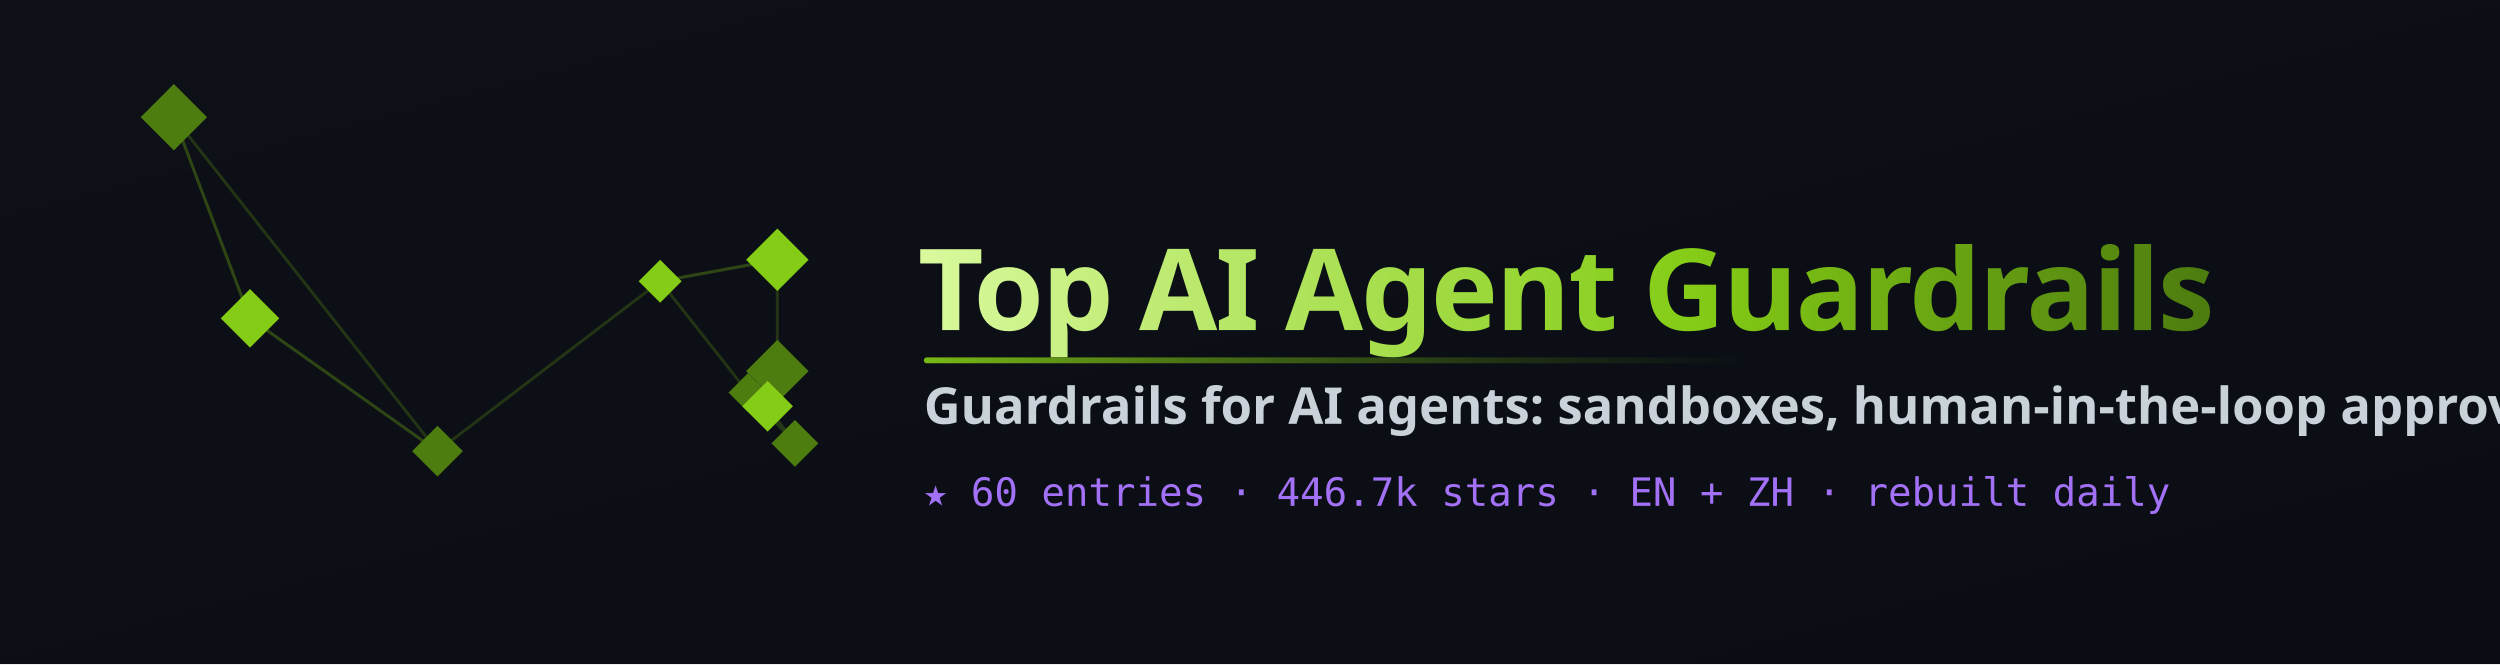
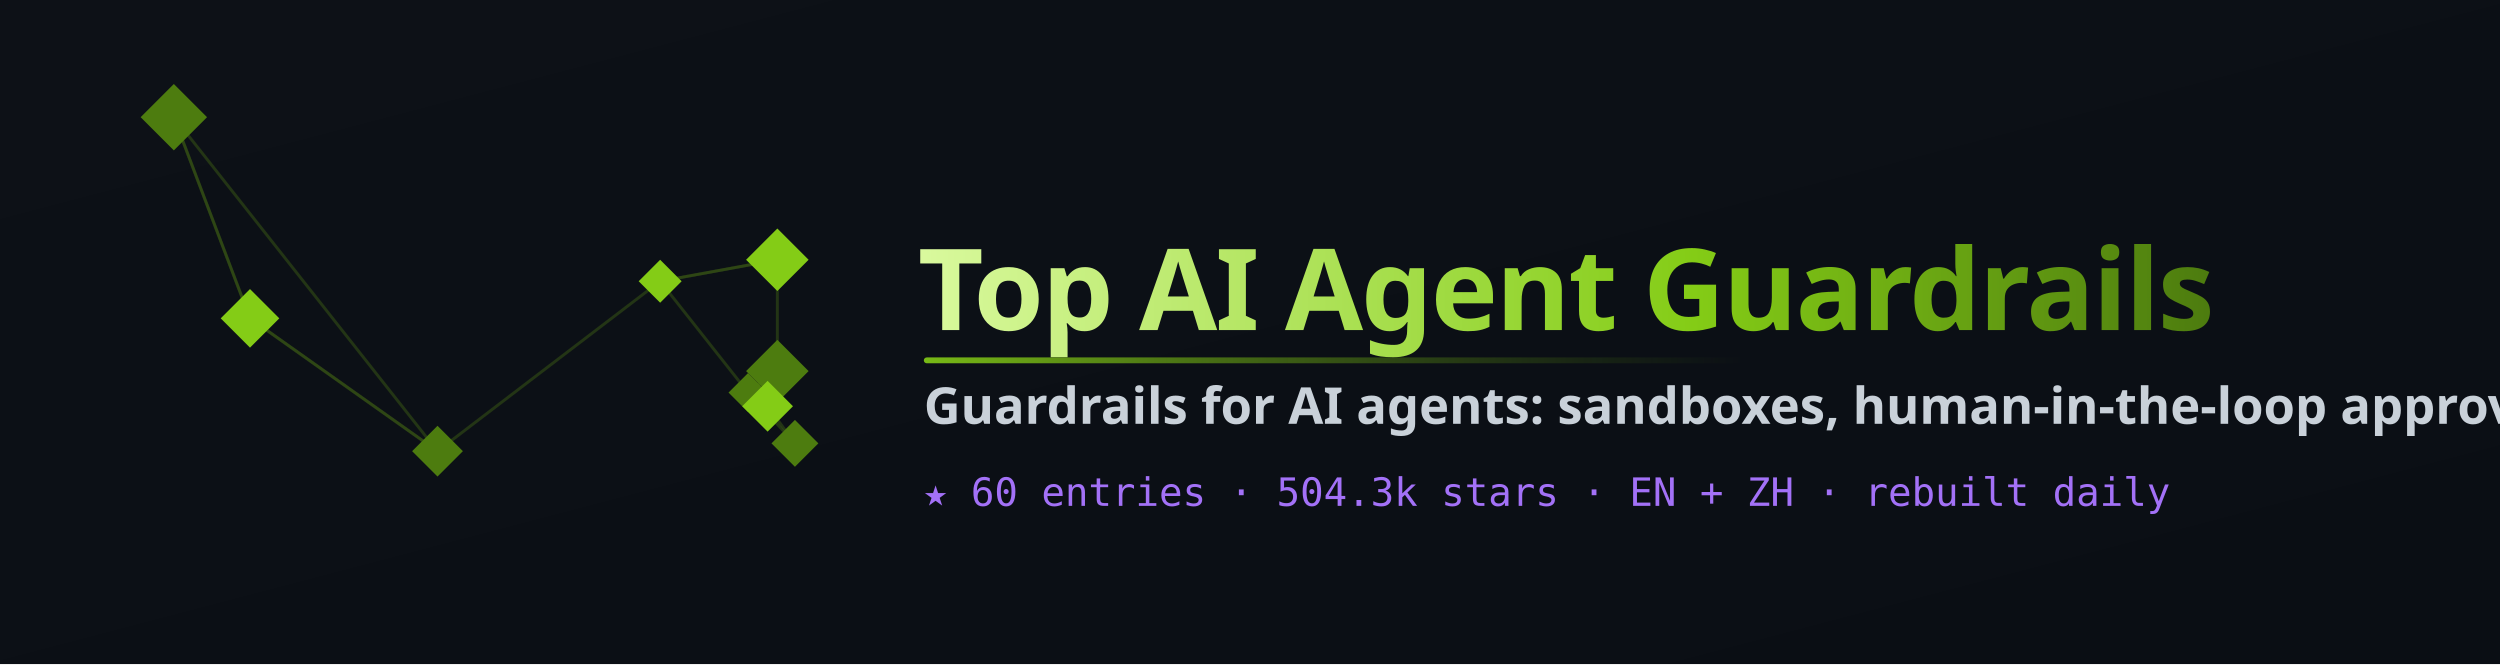
<svg xmlns="http://www.w3.org/2000/svg" width="1280" height="340" viewBox="0 0 1280 340" role="img" aria-label="Top AI Agent Guardrails">
  <defs>
    <linearGradient id="bg" x1="0" y1="0" x2="1" y2="1">
      <stop offset="0" stop-color="#0d1117" />
      <stop offset="1" stop-color="#0a0e14" />
    </linearGradient>
    <linearGradient id="word" x1="0" y1="0" x2="1" y2="0">
      <stop offset="0" stop-color="#d9f99d" />
      <stop offset="0.6" stop-color="#84cc16" />
      <stop offset="1" stop-color="#4d7c0f" />
    </linearGradient>
    <linearGradient id="rule" x1="0" y1="0" x2="1" y2="0">
      <stop offset="0" stop-color="#84cc16" stop-opacity="0.9" />
      <stop offset="1" stop-color="#4d7c0f" stop-opacity="0" />
    </linearGradient>
  </defs>
  <rect width="1280" height="340" fill="url(#bg)" />
  <g>
    <line x1="398" y1="190" x2="393" y2="208" stroke="#365314" stroke-width="1.5" opacity="0.55" />
    <line x1="398" y1="190" x2="383" y2="201" stroke="#365314" stroke-width="1.5" opacity="0.55" />
    <line x1="128" y1="163" x2="89" y2="60" stroke="#365314" stroke-width="1.5" opacity="0.55" />
    <line x1="128" y1="163" x2="224" y2="231" stroke="#365314" stroke-width="1.5" opacity="0.55" />
    <line x1="383" y1="201" x2="393" y2="208" stroke="#365314" stroke-width="1.5" opacity="0.55" />
    <line x1="383" y1="201" x2="398" y2="190" stroke="#365314" stroke-width="1.5" opacity="0.55" />
    <line x1="338" y1="144" x2="398" y2="133" stroke="#365314" stroke-width="1.5" opacity="0.55" />
    <line x1="338" y1="144" x2="383" y2="201" stroke="#365314" stroke-width="1.5" opacity="0.55" />
    <line x1="407" y1="227" x2="393" y2="208" stroke="#365314" stroke-width="1.5" opacity="0.55" />
    <line x1="407" y1="227" x2="383" y2="201" stroke="#365314" stroke-width="1.5" opacity="0.55" />
    <line x1="393" y1="208" x2="383" y2="201" stroke="#365314" stroke-width="1.5" opacity="0.55" />
    <line x1="393" y1="208" x2="398" y2="190" stroke="#365314" stroke-width="1.5" opacity="0.55" />
    <line x1="89" y1="60" x2="128" y2="163" stroke="#365314" stroke-width="1.5" opacity="0.55" />
    <line x1="89" y1="60" x2="224" y2="231" stroke="#365314" stroke-width="1.5" opacity="0.55" />
    <line x1="398" y1="133" x2="398" y2="190" stroke="#365314" stroke-width="1.5" opacity="0.55" />
    <line x1="398" y1="133" x2="338" y2="144" stroke="#365314" stroke-width="1.5" opacity="0.55" />
    <line x1="224" y1="231" x2="128" y2="163" stroke="#365314" stroke-width="1.5" opacity="0.55" />
    <line x1="224" y1="231" x2="338" y2="144" stroke="#365314" stroke-width="1.5" opacity="0.55" />
    <polygon points="398,174 414,190 398,206 382,190" fill="#4d7c0f" />
    <polygon points="128,148 143,163 128,178 113,163" fill="#84cc16" />
    <polygon points="383,191 393,201 383,211 373,201" fill="#4d7c0f" />
    <polygon points="338,133 349,144 338,155 327,144" fill="#84cc16" />
    <polygon points="407,215 419,227 407,239 395,227" fill="#4d7c0f" />
    <polygon points="393,195 406,208 393,221 380,208" fill="#84cc16" />
    <polygon points="89,43 106,60 89,77 72,60" fill="#4d7c0f" />
    <polygon points="398,117 414,133 398,149 382,133" fill="#84cc16" />
    <polygon points="224,218 237,231 224,244 211,231" fill="#4d7c0f" />
  </g>
  <text x="470" y="169" font-family="'Segoe UI',system-ui,-apple-system,sans-serif" font-size="58" font-weight="800" fill="url(#word)" letter-spacing="-1">Top AI Agent Guardrails</text>
  <rect x="473" y="183" width="420" height="3" rx="1.5" fill="url(#rule)" />
  <text x="473" y="217" font-family="'Segoe UI',system-ui,sans-serif" font-size="26" font-weight="600" fill="#c9d1d9">Guardrails for AI agents: sandboxes, human-in-the-loop approval, cost and budget limits, prompt-injection defenses and runtime policy checks, ranked by GitHub stars</text>
-   <text x="473" y="259" font-family="'SF Mono',ui-monospace,monospace" font-size="20" fill="#a371f7">★ 60 entries · 446.7k stars · EN + ZH · rebuilt daily</text>
+   <text x="473" y="259" font-family="'SF Mono',ui-monospace,monospace" font-size="20" fill="#a371f7">★ 60 entries · 504.3k stars · EN + ZH · rebuilt daily</text>
</svg>
